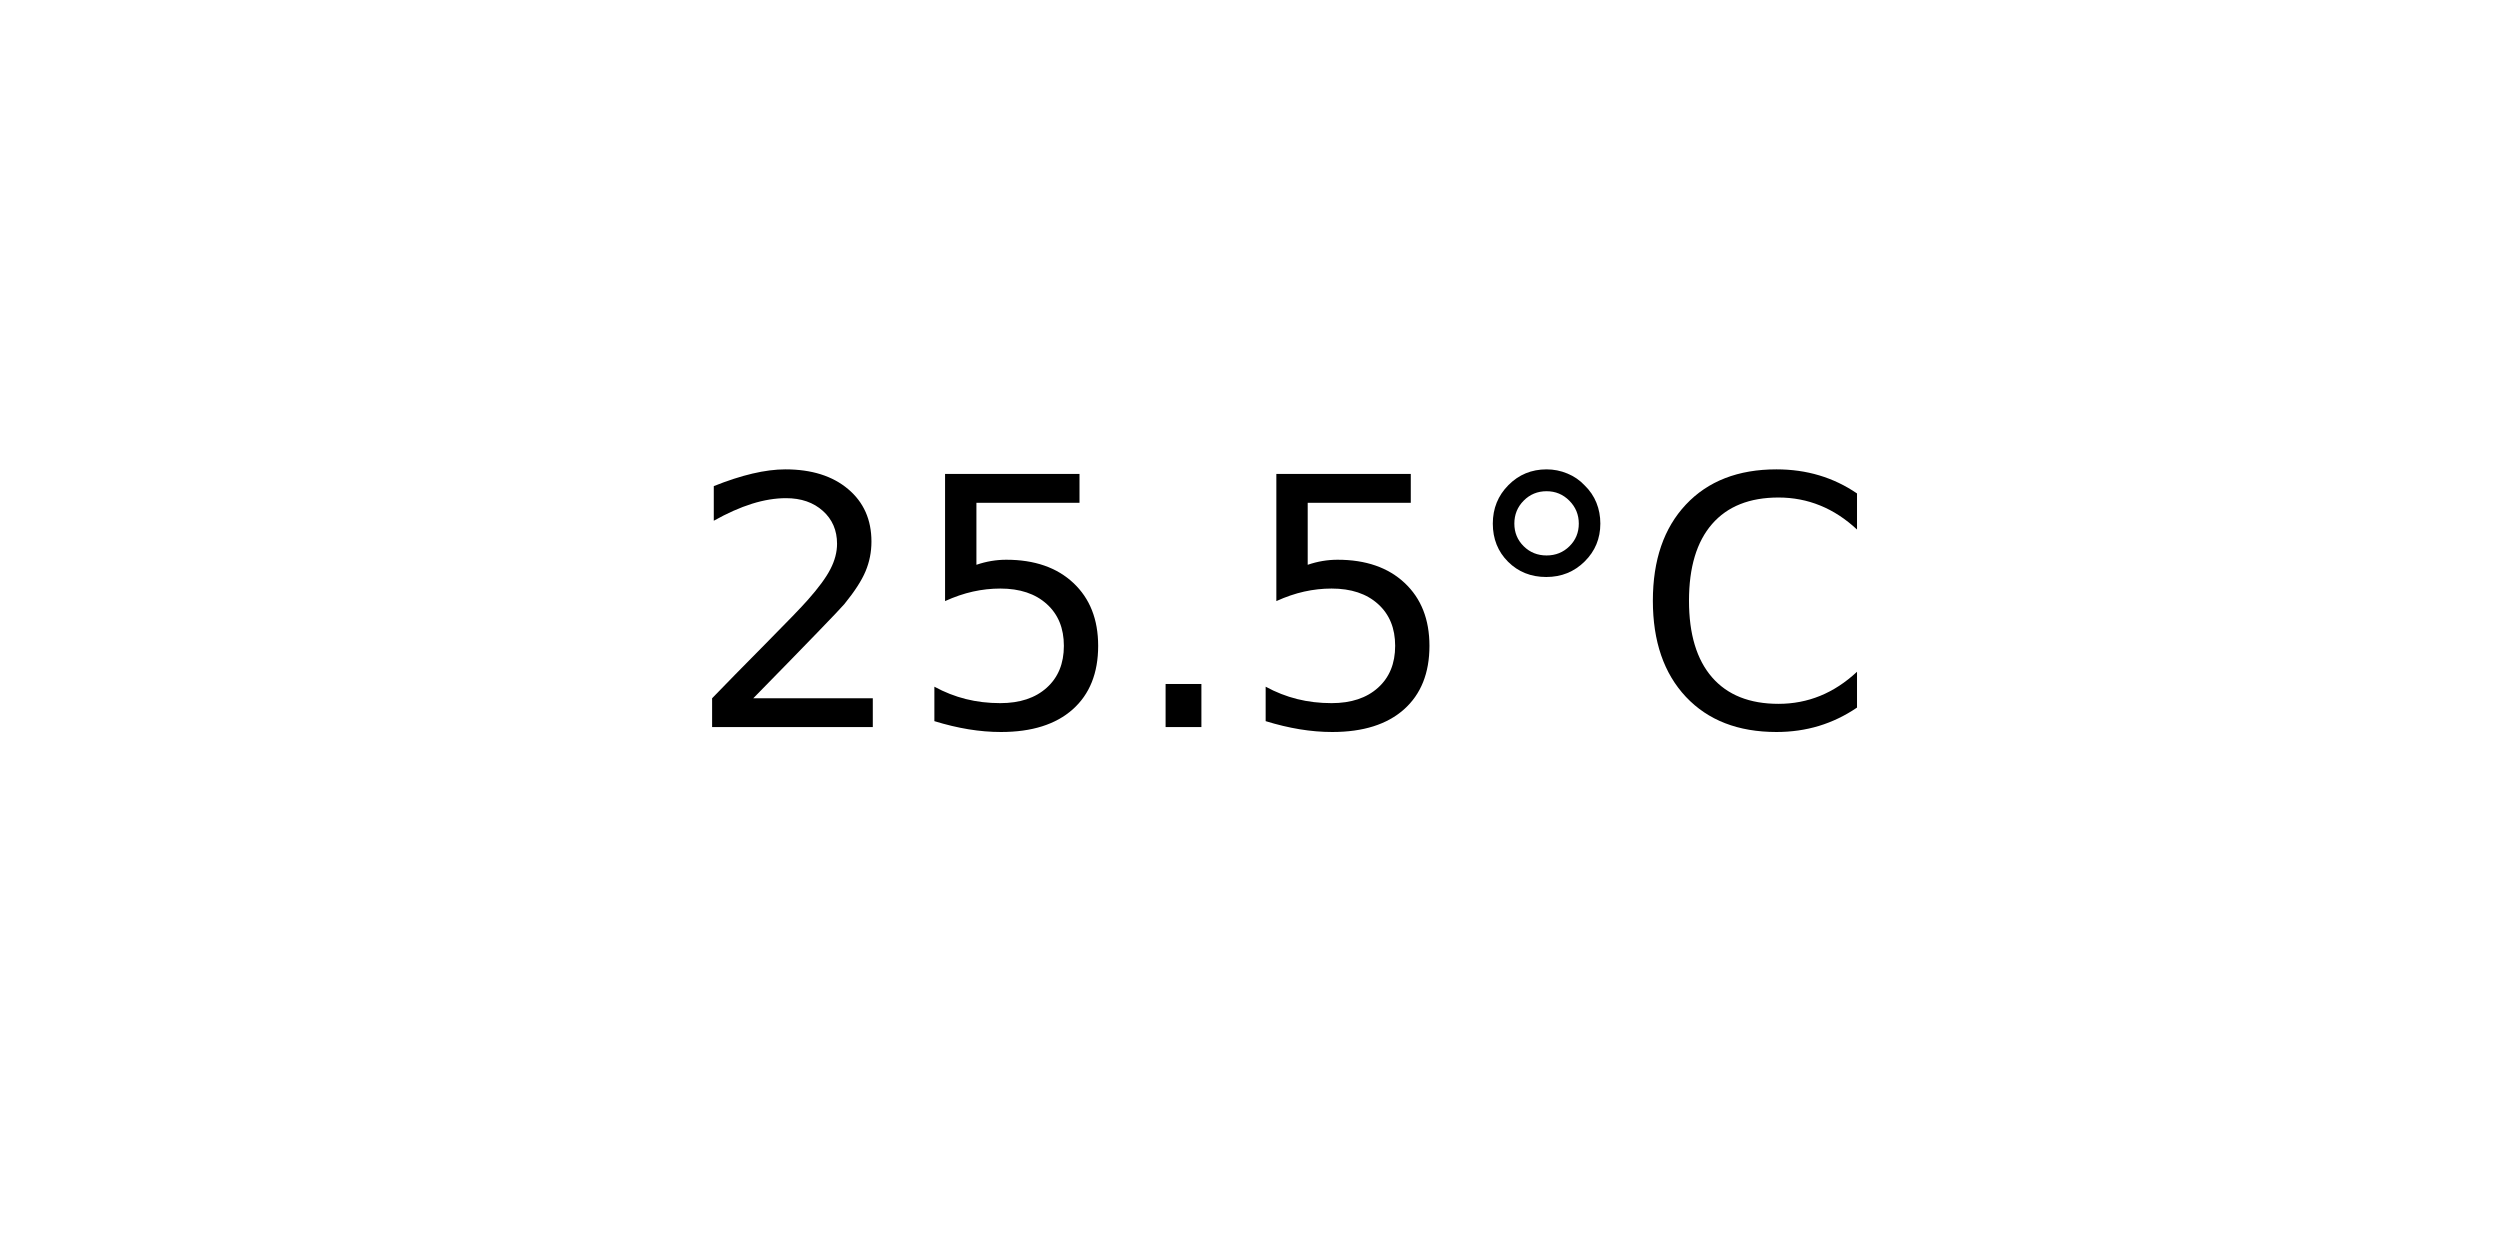
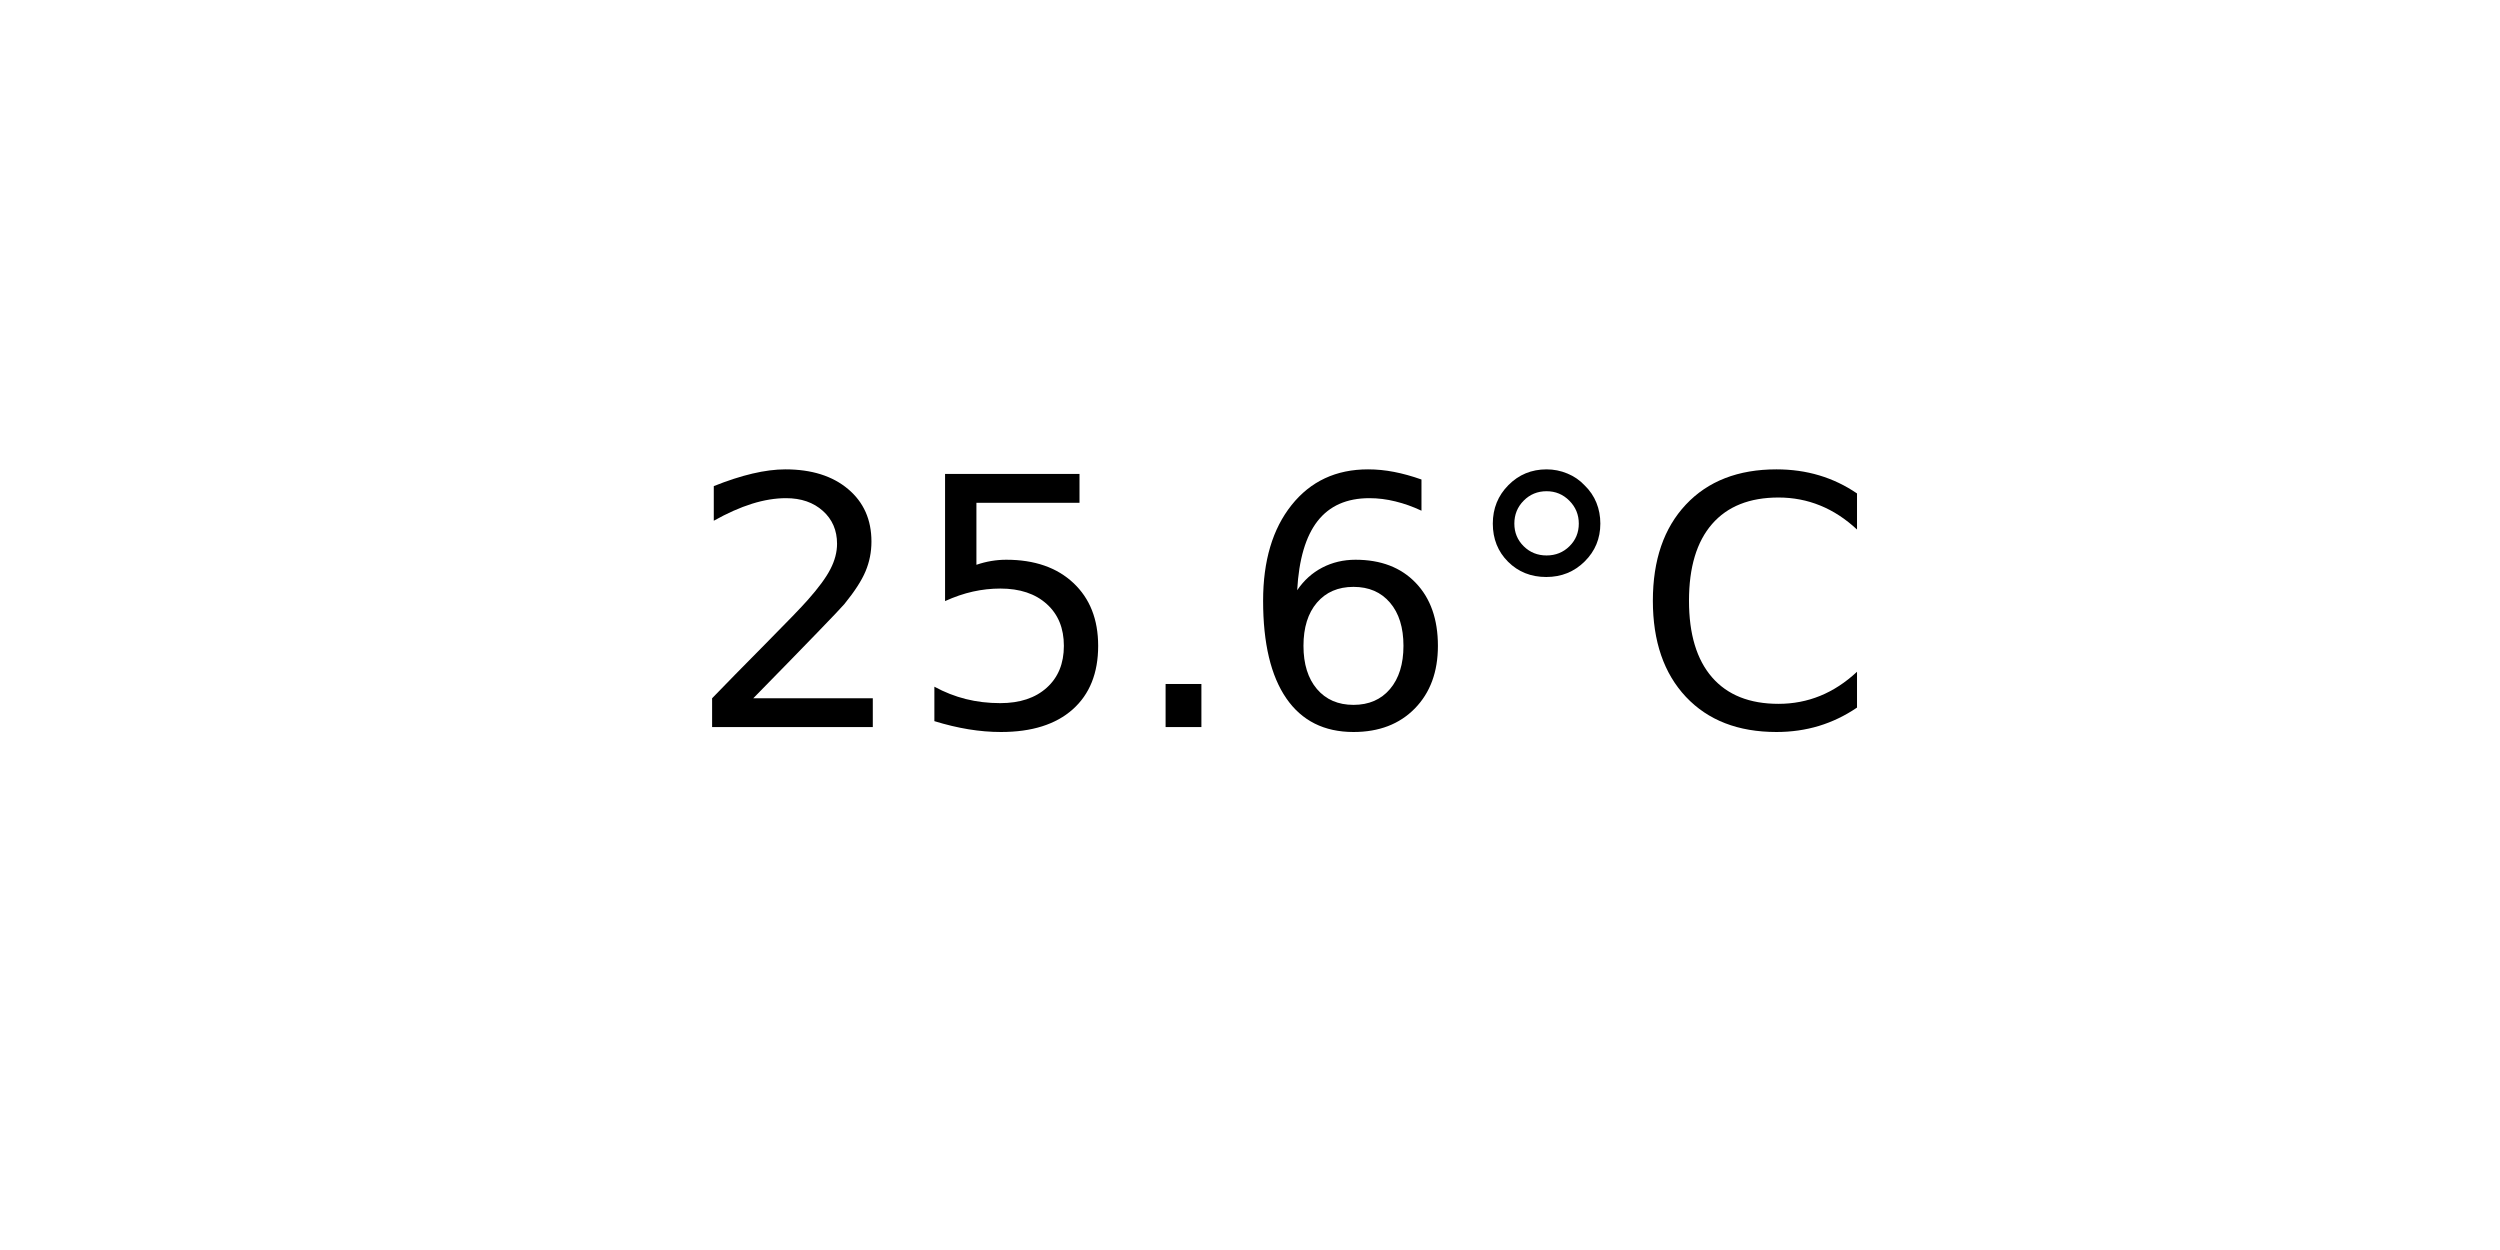
<svg xmlns="http://www.w3.org/2000/svg" xmlns:xlink="http://www.w3.org/1999/xlink" width="72pt" height="36pt" viewBox="0 0 72 36" version="1.1">
  <defs>
    <style type="text/css">*{stroke-linejoin: round; stroke-linecap: butt}</style>
  </defs>
  <g id="figure_1">
    <g id="axes_1">
      <g id="text_1">
        <g transform="translate(19.77578 20.93937) scale(0.1 -0.1)">
          <defs>
            <path id="DejaVuSans-32" d="M 1228 531  L 3431 531  L 3431 0  L 469 0  L 469 531  Q 828 903 1448 1529  Q 2069 2156 2228 2338  Q 2531 2678 2651 2914  Q 2772 3150 2772 3378  Q 2772 3750 2511 3984  Q 2250 4219 1831 4219  Q 1534 4219 1204 4116  Q 875 4013 500 3803  L 500 4441  Q 881 4594 1212 4672  Q 1544 4750 1819 4750  Q 2544 4750 2975 4387  Q 3406 4025 3406 3419  Q 3406 3131 3298 2873  Q 3191 2616 2906 2266  Q 2828 2175 2409 1742  Q 1991 1309 1228 531  z " transform="scale(0.015625)" />
            <path id="DejaVuSans-35" d="M 691 4666  L 3169 4666  L 3169 4134  L 1269 4134  L 1269 2991  Q 1406 3038 1543 3061  Q 1681 3084 1819 3084  Q 2600 3084 3056 2656  Q 3513 2228 3513 1497  Q 3513 744 3044 326  Q 2575 -91 1722 -91  Q 1428 -91 1123 -41  Q 819 9 494 109  L 494 744  Q 775 591 1075 516  Q 1375 441 1709 441  Q 2250 441 2565 725  Q 2881 1009 2881 1497  Q 2881 1984 2565 2268  Q 2250 2553 1709 2553  Q 1456 2553 1204 2497  Q 953 2441 691 2322  L 691 4666  z " transform="scale(0.015625)" />
            <path id="DejaVuSans-2e" d="M 684 794  L 1344 794  L 1344 0  L 684 0  L 684 794  z " transform="scale(0.015625)" />
+             <path id="DejaVuSans-36" d="M 2113 2584  Q 1688 2584 1439 2293  Q 1191 2003 1191 1497  Q 1191 994 1439 701  Q 1688 409 2113 409  Q 2538 409 2786 701  Q 3034 994 3034 1497  Q 3034 2003 2786 2293  Q 2538 2584 2113 2584  z M 3366 4563  L 3366 3988  Q 3128 4100 2886 4159  Q 2644 4219 2406 4219  Q 1781 4219 1451 3797  Q 1122 3375 1075 2522  Q 1259 2794 1537 2939  Q 1816 3084 2150 3084  Q 2853 3084 3261 2657  Q 3669 2231 3669 1497  Q 3669 778 3244 343  Q 2819 -91 2113 -91  Q 1303 -91 875 529  Q 447 1150 447 2328  Q 447 3434 972 4092  Q 1497 4750 2381 4750  Q 2619 4750 2861 4703  Q 3103 4656 3366 4563  z " transform="scale(0.015625)" />
            <path id="DejaVuSans-b0" d="M 1600 4347  Q 1350 4347 1178 4173  Q 1006 4000 1006 3750  Q 1006 3503 1178 3333  Q 1350 3163 1600 3163  Q 1850 3163 2022 3333  Q 2194 3503 2194 3750  Q 2194 3997 2020 4172  Q 1847 4347 1600 4347  z M 1600 4750  Q 1800 4750 1984 4673  Q 2169 4597 2303 4453  Q 2447 4313 2519 4134  Q 2591 3956 2591 3750  Q 2591 3338 2302 3052  Q 2013 2766 1594 2766  Q 1172 2766 890 3047  Q 609 3328 609 3750  Q 609 4169 896 4459  Q 1184 4750 1600 4750  z " transform="scale(0.015625)" />
            <path id="DejaVuSans-43" d="M 4122 4306  L 4122 3641  Q 3803 3938 3442 4084  Q 3081 4231 2675 4231  Q 1875 4231 1450 3742  Q 1025 3253 1025 2328  Q 1025 1406 1450 917  Q 1875 428 2675 428  Q 3081 428 3442 575  Q 3803 722 4122 1019  L 4122 359  Q 3791 134 3420 21  Q 3050 -91 2638 -91  Q 1578 -91 968 557  Q 359 1206 359 2328  Q 359 3453 968 4101  Q 1578 4750 2638 4750  Q 3056 4750 3426 4639  Q 3797 4528 4122 4306  z " transform="scale(0.015625)" />
          </defs>
          <use xlink:href="#DejaVuSans-32" />
          <use xlink:href="#DejaVuSans-35" x="63.623" />
          <use xlink:href="#DejaVuSans-2e" x="127.246" />
-           <use xlink:href="#DejaVuSans-35" x="159.033" />
+           <use xlink:href="#DejaVuSans-36" x="159.033" />
          <use xlink:href="#DejaVuSans-b0" x="222.656" />
          <use xlink:href="#DejaVuSans-43" x="272.656" />
        </g>
      </g>
    </g>
  </g>
</svg>
